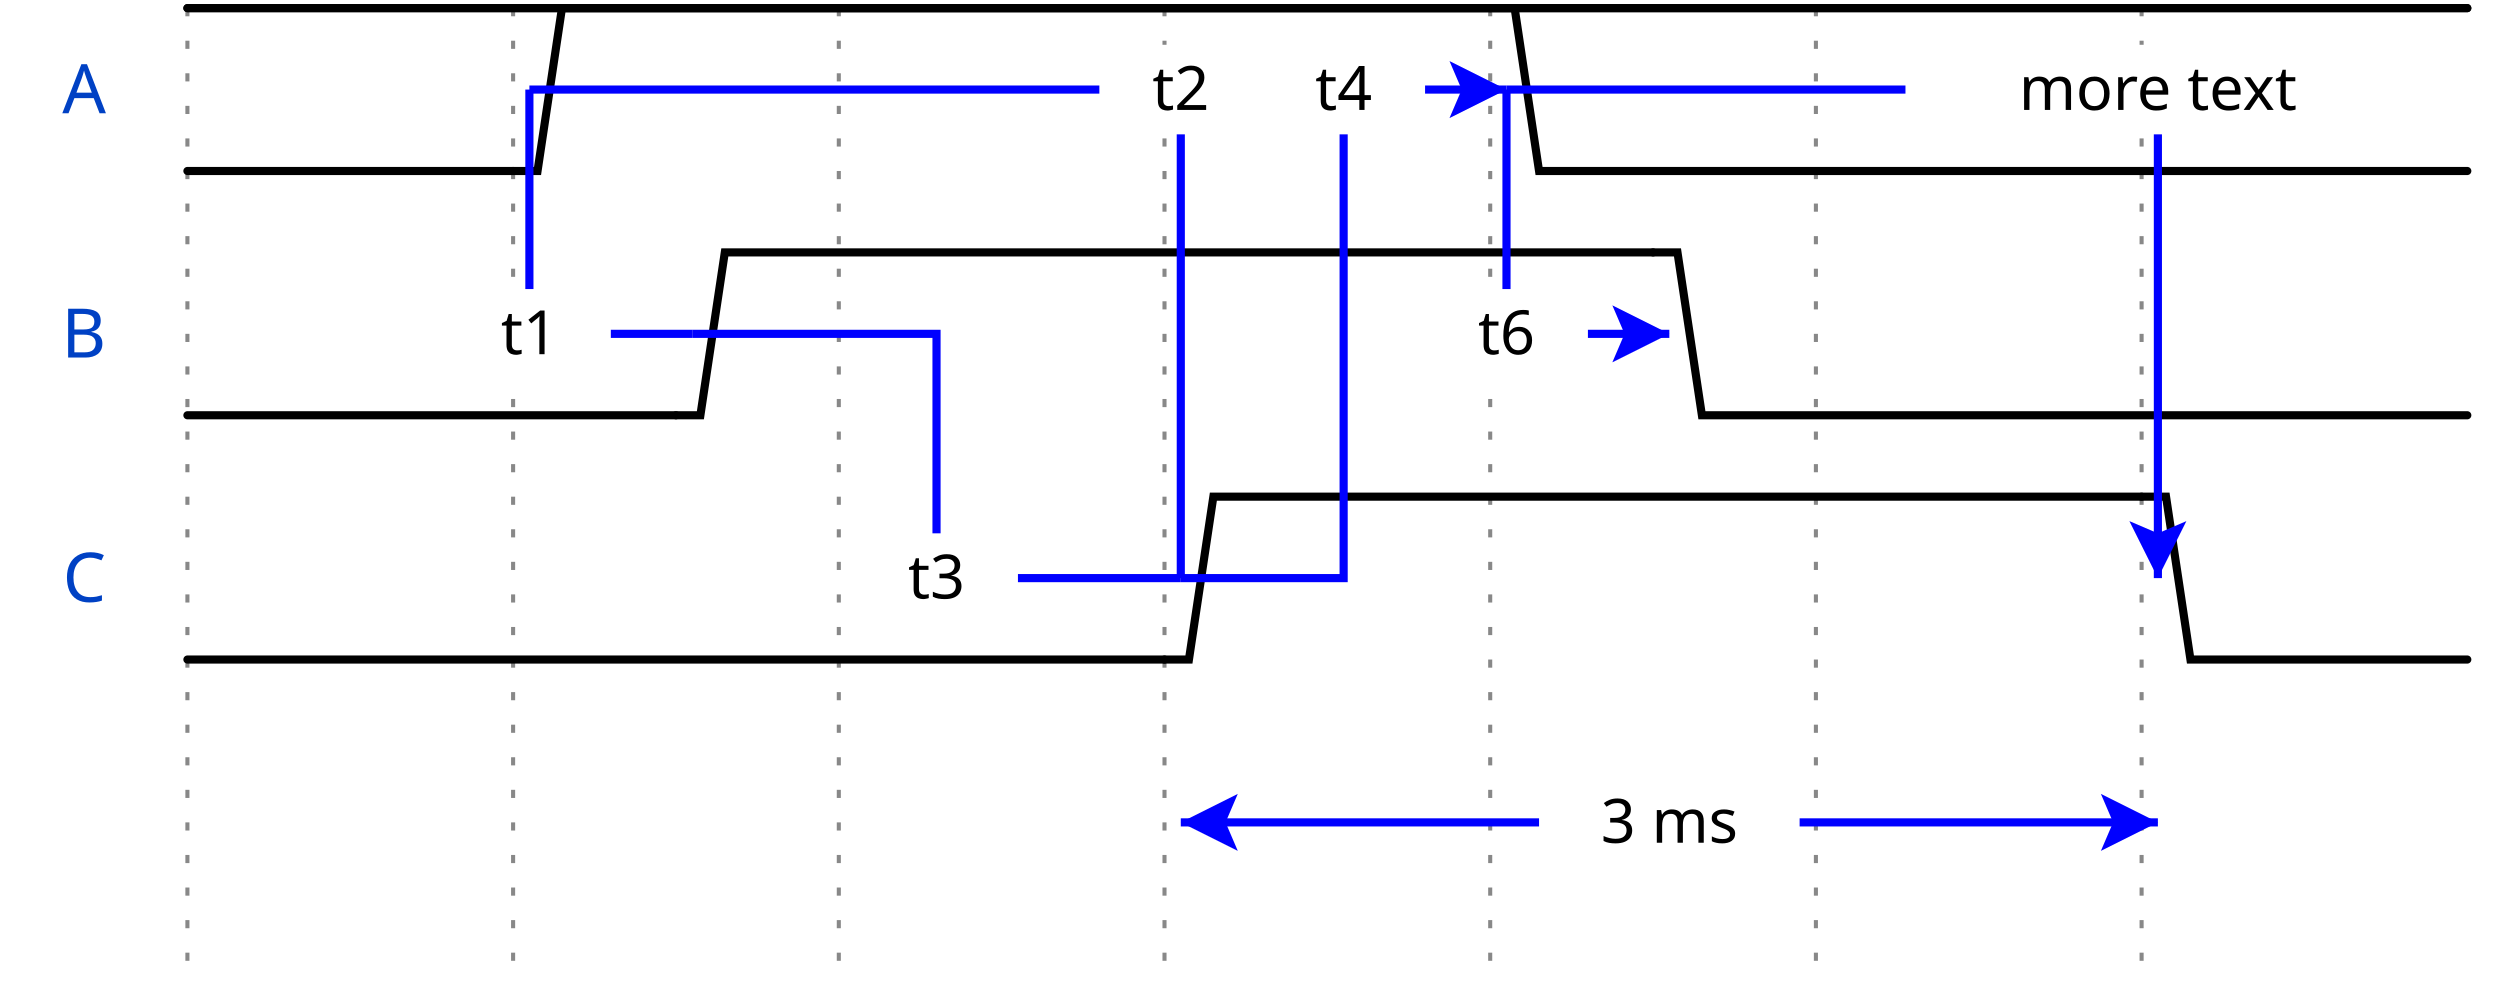
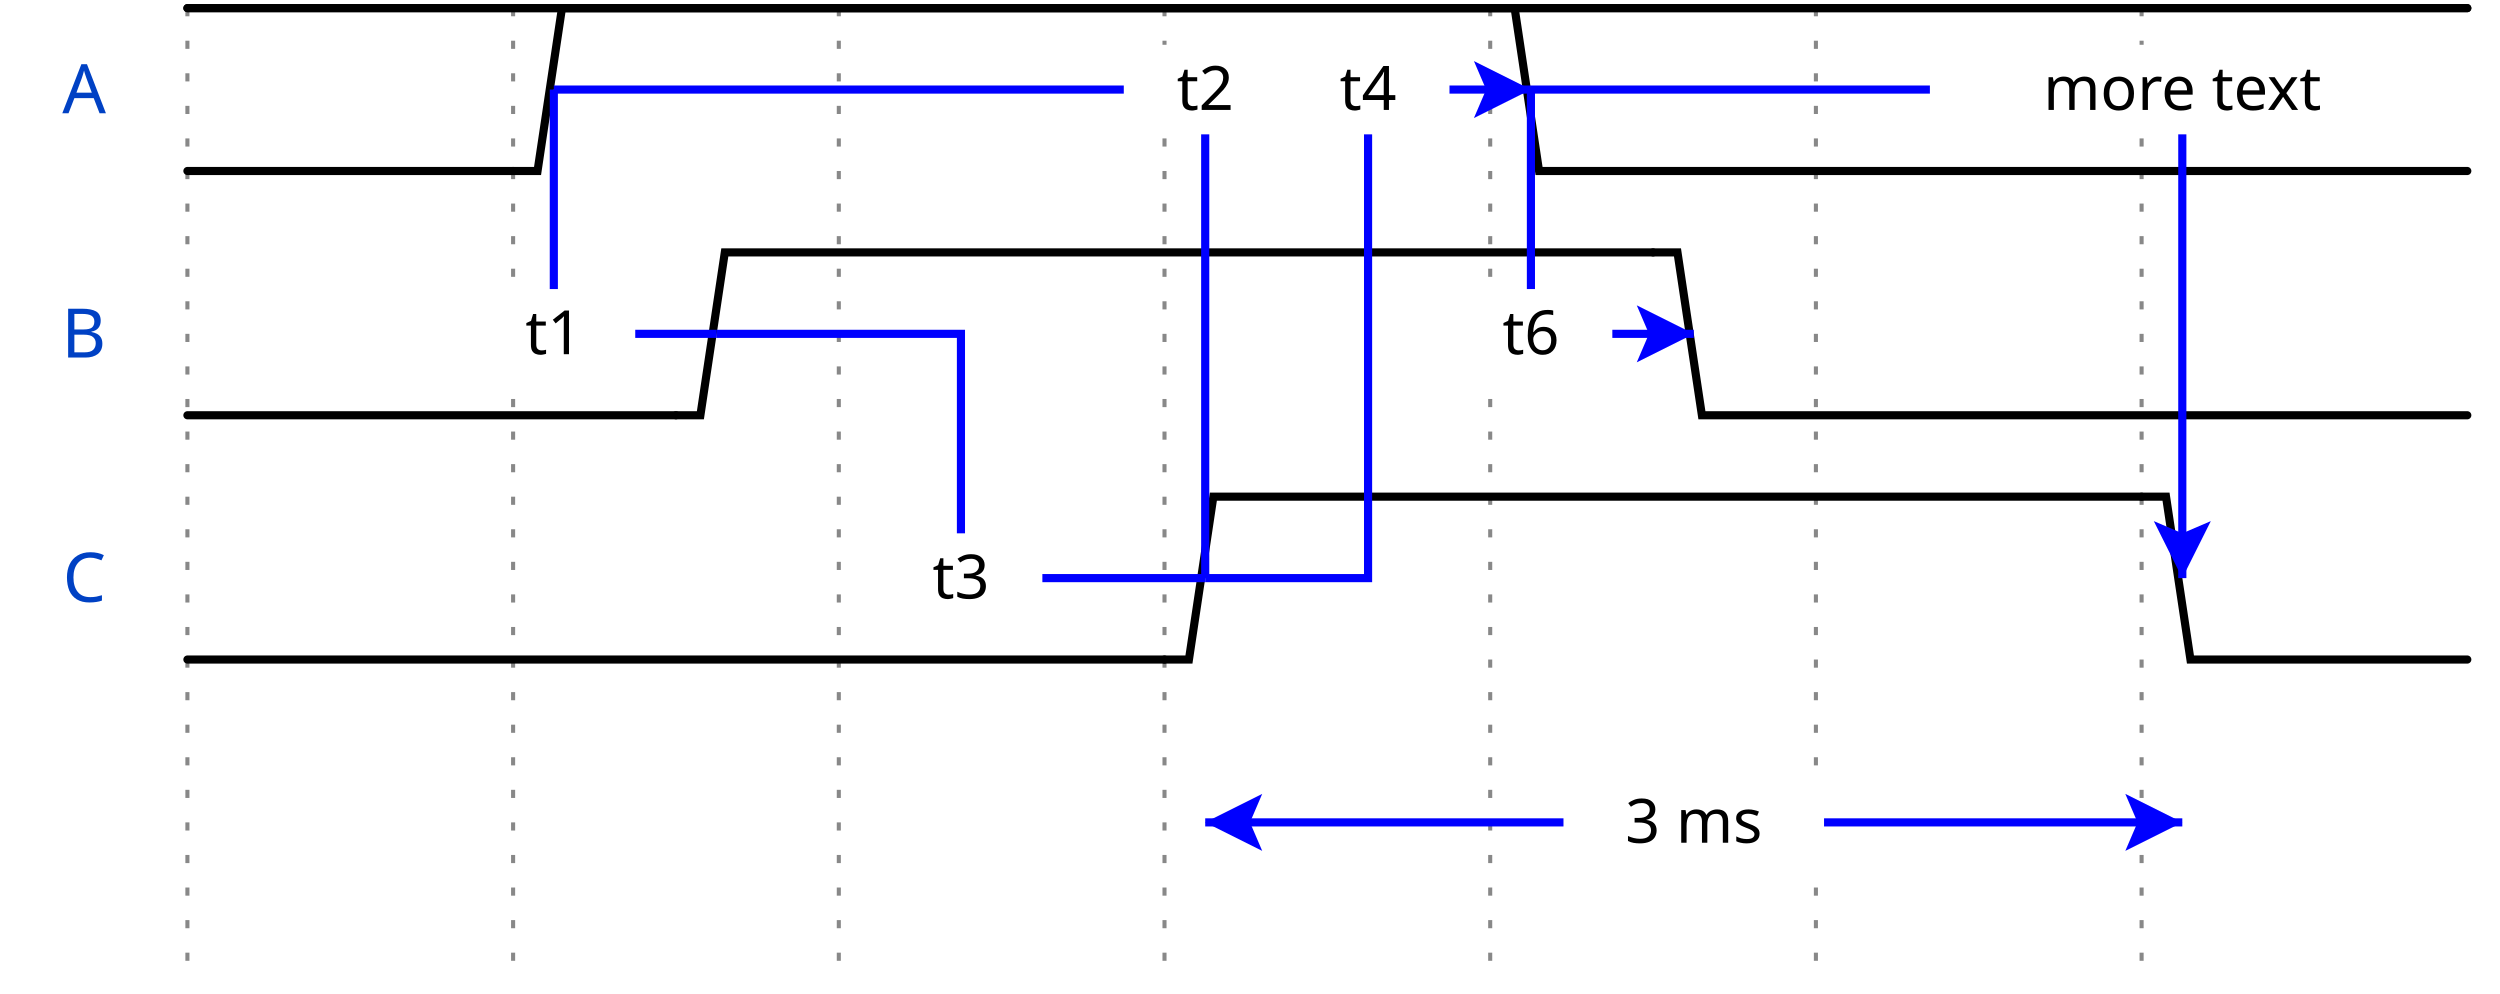
<svg xmlns="http://www.w3.org/2000/svg" width="302" height="120.0" viewBox="-1 -1 303 122.0">
  <style>
.title {fill: rgba(0, 65, 196, 255);font-weight: 500;font-size: 0.700em;font-family: Fira Mono;text-align: right;text-anchor: end;dominant-baseline: middle;alignment-baseline: central;}
.text {fill: rgba(0, 0, 0, 255);font-size: 0.900em;font-style: normal;font-variant: normal;font-weight: 500;font-stretch: normal;text-align: center;font-family: Fira Mono;}
.attr {fill: rgba(0, 0, 0, 255);font-size: 9.000px;font-style: normal;font-variant: normal;font-weight: 200;font-stretch: normal;text-align: center;font-family: Fira Mono;text-anchor: middle;dominant-baseline: middle;alignment-baseline: central;}
.path {fill: none;stroke: rgba(0, 0, 0, 255);stroke-width: 1;stroke-linecap: round;stroke-linejoin: miter;stroke-miterlimit: 4;stroke-dasharray: none;}
.stripe {fill: none;stroke: rgba(0, 0, 0, 255);stroke-width: 0.5;stroke-linecap: round;stroke-linejoin: miter;stroke-miterlimit: 4;stroke-dasharray: none;}
.data {fill: rgba(0, 0, 0, 255);font-size: 0.400em;font-style: normal;font-variant: normal;font-weight: 500;font-stretch: normal;text-align: center;font-family: Fira Mono;text-anchor: middle;dominant-baseline: middle;alignment-baseline: central;}
.arrow {fill: rgba(0, 0, 0, 255);stroke: none;}
.hide {fill: rgba(255, 255, 255, 255);stroke: rgba(255, 255, 255, 255);stroke-width: 2;}
.hatch {fill: url(#diagonalHatch);}
.s2-polygon {fill: rgba(0, 0, 0, 0);stroke: none;}
.s3-polygon {fill: rgba(255, 255, 176, 255);stroke: none;}
.s4-polygon {fill: rgba(255, 224, 185, 255);stroke: none;}
.s5-polygon {fill: rgba(185, 224, 255, 255);stroke: none;}
.tick {stroke: rgba(136, 136, 136, 255);stroke-width: 0.5;stroke-dasharray: 1, 3;}
.big_gap {stroke: rgba(136, 136, 136, 255);stroke-width: 0.5;stroke-dasharray: none;}
.edge {fill: none;stroke: rgba(0, 0, 255, 255);stroke-width: 1;}
.edge-arrow {fill: rgba(0, 0, 255, 255);stroke: none;overflow: visible;}
.edge-text {font-family: Fira Mono;font-size: 0.625em;fill: rgba(0, 0, 0, 255);filter: #solid;transform: translate(0, 2.5px);text-anchor: middle;}
.edge-background {fill: rgba(255, 255, 255, 255);stroke: rgba(255, 255, 255, 255);stroke-width: 2;}
.border {stroke-width: 1.25;stroke: rgba(0, 0, 0, 255);}
.h1 {fill: rgba(0, 0, 0, 255);font-size: 15.258px;font-weight: bold;font-family: Fira Mono;text-align: left;dominant-baseline: middle;}
.h2 {fill: rgba(0, 0, 0, 255);font-size: 12.208px;font-weight: bold;font-family: Fira Mono;text-align: left;dominant-baseline: middle;}
.h3 {fill: rgba(0, 0, 0, 255);font-size: 9.767px;font-weight: bold;font-family: Fira Mono;text-align: left;dominant-baseline: middle;}
.h4 {fill: rgba(0, 0, 0, 255);font-size: 7.817px;font-weight: bold;font-family: Fira Mono;text-align: left;dominant-baseline: middle;}
.h5 {fill: rgba(0, 0, 0, 255);font-size: 6.250px;font-weight: bold;font-family: Fira Mono;text-align: left;dominant-baseline: middle;}
.h6 {fill: rgba(0, 0, 0, 255);font-size: 5.000px;font-weight: bold;font-family: Fira Mono;text-align: left;dominant-baseline: middle;}
.reg-data {fill: rgba(0, 0, 0, 255);font-size: 0.800em;font-style: normal;font-variant: normal;font-weight: 500;font-stretch: normal;text-align: center;font-family: Fira Mono;text-anchor: middle;dominant-baseline: middle;alignment-baseline: central;}
.reg-pos {fill: rgba(0, 0, 0, 255);font-size: 0.600em;font-style: normal;font-variant: normal;font-weight: 500;font-stretch: normal;text-align: center;font-family: Fira Mono;text-anchor: middle;dominant-baseline: middle;alignment-baseline: central;}</style>
  <defs>
    <pattern id="diagonalHatch" width="5" height="5" patternTransform="rotate(45 0 0)" patternUnits="userSpaceOnUse">
      <line x1="0" y1="0" x2="0" y2="5" style="stroke:black; stroke-width:1" />
    </pattern>
    <marker id="arrow" viewBox="0 0 10 10" refX="10" refY="5" markerWidth="7" markerHeight="7" markerUnits="userSpaceOnUse" orient="auto-start-reverse" style="fill:#00F;">
      <path d="M 0 0 L 10 5 L 0 10 z" />
    </marker>
    <filter x="0" y="0" width="1" height="1" id="solid">
      <feFlood flood-color="white" />
      <feComposite in="SourceGraphic" />
    </filter>
  </defs>
  <g id="a">
    <g id="ticks_14" transform="translate(20, 0)">
      <path d="M0,0 L0,120.0" class="tick" style="fill: none;" />
      <path d="M40,0 L40,120.0" class="tick" style="fill: none;" />
      <path d="M80,0 L80,120.0" class="tick" style="fill: none;" />
      <path d="M120,0 L120,120.0" class="tick" style="fill: none;" />
      <path d="M160,0 L160,120.0" class="tick" style="fill: none;" />
      <path d="M200,0 L200,120.0" class="tick" style="fill: none;" />
      <path d="M240,0 L240,120.0" class="tick" style="fill: none;" />
    </g>
    <g id="A" transform="translate(20, 0)">
      <text x="-10" y="10" class="title" style="stroke: none;">A</text>
      <g data-symbol="BRICKS.zero" transform="translate(0, 0)" class="s2">
        <path d="M0,20 L3,20 L6,20 L40,20" class="path" style="fill: none;" />
      </g>
      <g data-symbol="BRICKS.one" transform="translate(40, 0)" class="s2">
        <path d="M0,20 L3,20 L6,0 L120,0" class="path" style="fill: none;" />
      </g>
      <g data-symbol="BRICKS.zero" transform="translate(160, 0)" class="s2">
        <path d="M0,0 L3,0 L6,20 L120,20" class="path" style="fill: none;" />
      </g>
    </g>
    <g id="B" transform="translate(20, 30.0)">
      <text x="-10" y="10" class="title" style="stroke: none;">B</text>
      <g data-symbol="BRICKS.zero" transform="translate(0, 0)" class="s2">
        <path d="M0,20 L3,20 L6,20 L60.0,20" class="path" style="fill: none;" />
      </g>
      <g data-symbol="BRICKS.one" transform="translate(60.0, 0)" class="s2">
        <path d="M0,20 L3,20 L6,0 L120,0" class="path" style="fill: none;" />
      </g>
      <g data-symbol="BRICKS.zero" transform="translate(180.0, 0)" class="s2">
        <path d="M0,0 L3,0 L6,20 L100.0,20" class="path" style="fill: none;" />
      </g>
    </g>
    <g id="C" transform="translate(20, 60.0)">
      <text x="-10" y="10" class="title" style="stroke: none;">C</text>
      <g data-symbol="BRICKS.zero" transform="translate(0, 0)" class="s2">
        <path d="M0,20 L3,20 L6,20 L120,20" class="path" style="fill: none;" />
      </g>
      <g data-symbol="BRICKS.one" transform="translate(120, 0)" class="s2">
        <path d="M0,20 L3,20 L6,0 L120,0" class="path" style="fill: none;" />
      </g>
      <g data-symbol="BRICKS.zero" transform="translate(240, 0)" class="s2">
        <path d="M0,0 L3,0 L6,20 L40,20" class="path" style="fill: none;" />
      </g>
    </g>
  </g>
-   <path d="M82.0,40.0 L62.0,40.0 62.0,10.0" class="edge" style="fill: none;" />
-   <polygon points="0,0 0,9 18,9 18,0 0,0 " class="edge-background" style="" transform="translate(53.0, 35.5)" />
-   <text x="62" y="40" class="edge-text" style="stroke: none;"> t1</text>
-   <path d="M62.0,10.0 L142.0,10.0 142.0,70.0" class="edge" style="fill: none;" />
-   <polygon points="0,0 0,9 18,9 18,0 0,0 " class="edge-background" style="" transform="translate(133.0, 5.5)" />
-   <text x="142" y="10" class="edge-text" style="stroke: none;"> t2</text>
-   <path d="M82.0,40.0 L112.0,40.0 112.0,70.0 142.0,70.0" class="edge" style="fill: none;" />
-   <polygon points="0,0 0,9 18,9 18,0 0,0 " class="edge-background" style="" transform="translate(103.0, 65.5)" />
-   <text x="112" y="70" class="edge-text" style="stroke: none;"> t3</text>
-   <path d="M142.0,70.0 L162.0,70.0 162.0,10.0 182.0,10.0" class="edge" style="fill: none;" />
-   <path d="M-3.5 -3.5 L0 3.5 L3.5 -3.5 L0 -2 L-3.5 -3.5" transform="translate(178.5, 10.0) rotate(-90.0, 0, 0)" class="edge-arrow" style="" />
-   <polygon points="0,0 0,9 18,9 18,0 0,0 " class="edge-background" style="" transform="translate(153.0, 5.5)" />
-   <text x="162" y="10" class="edge-text" style="stroke: none;"> t4</text>
-   <path d="M182.0,10.0 L262.0,10.0 262.0,70.0" class="edge" style="fill: none;" />
-   <path d="M-3.5 -3.5 L0 3.5 L3.5 -3.5 L0 -2 L-3.5 -3.5" transform="translate(262, 66.5) rotate(0, 0, 0)" class="edge-arrow" style="" />
-   <polygon points="0,0 0,9 60,9 60,0 0,0 " class="edge-background" style="" transform="translate(232.0, 5.5)" />
-   <text x="262" y="10" class="edge-text" style="stroke: none;"> more text</text>
-   <path d="M182.0,10.0 L182.0,40.0 202.0,40.0" class="edge" style="fill: none;" />
-   <path d="M-3.5 -3.5 L0 3.5 L3.5 -3.5 L0 -2 L-3.5 -3.5" transform="translate(198.5, 40.0) rotate(-90.0, 0, 0)" class="edge-arrow" style="" />
-   <polygon points="0,0 0,9 18,9 18,0 0,0 " class="edge-background" style="" transform="translate(173.0, 35.5)" />
-   <text x="182" y="40" class="edge-text" style="stroke: none;"> t6</text>
+   <path d="M85.0,40.0 L65.0,40.0 65.0,10.0" class="edge" style="fill: none;" />
+   <polygon points="0,0 0,9 18,9 18,0 0,0 " class="edge-background" style="" transform="translate(56.0, 35.5)" />
+   <text x="65" y="40" class="edge-text" style="stroke: none;"> t1</text>
+   <path d="M65.0,10.0 L145.0,10.0 145.0,70.0" class="edge" style="fill: none;" />
+   <polygon points="0,0 0,9 18,9 18,0 0,0 " class="edge-background" style="" transform="translate(136.0, 5.5)" />
+   <text x="145" y="10" class="edge-text" style="stroke: none;"> t2</text>
+   <path d="M85.0,40.0 L115.0,40.0 115.0,70.0 145.0,70.0" class="edge" style="fill: none;" />
+   <polygon points="0,0 0,9 18,9 18,0 0,0 " class="edge-background" style="" transform="translate(106.0, 65.5)" />
+   <text x="115" y="70" class="edge-text" style="stroke: none;"> t3</text>
+   <path d="M145.0,70.0 L165.0,70.0 165.0,10.0 185.0,10.0" class="edge" style="fill: none;" />
+   <path d="M-3.5 -3.5 L0 3.5 L3.5 -3.5 L0 -2 L-3.5 -3.5" transform="translate(181.5, 10.0) rotate(-90.0, 0, 0)" class="edge-arrow" style="" />
+   <polygon points="0,0 0,9 18,9 18,0 0,0 " class="edge-background" style="" transform="translate(156.0, 5.5)" />
+   <text x="165" y="10" class="edge-text" style="stroke: none;"> t4</text>
+   <path d="M185.0,10.0 L265.0,10.0 265.0,70.0" class="edge" style="fill: none;" />
+   <path d="M-3.5 -3.5 L0 3.5 L3.5 -3.5 L0 -2 L-3.5 -3.5" transform="translate(265, 66.5) rotate(0, 0, 0)" class="edge-arrow" style="" />
+   <polygon points="0,0 0,9 60,9 60,0 0,0 " class="edge-background" style="" transform="translate(235.0, 5.5)" />
+   <text x="265" y="10" class="edge-text" style="stroke: none;"> more text</text>
+   <path d="M185.0,10.0 L185.0,40.0 205.0,40.0" class="edge" style="fill: none;" />
+   <path d="M-3.5 -3.5 L0 3.5 L3.5 -3.5 L0 -2 L-3.5 -3.5" transform="translate(201.5, 40.0) rotate(-90.0, 0, 0)" class="edge-arrow" style="" />
+   <polygon points="0,0 0,9 18,9 18,0 0,0 " class="edge-background" style="" transform="translate(176.0, 35.5)" />
+   <text x="185" y="40" class="edge-text" style="stroke: none;"> t6</text>
  <path d="M20,0.0 L300,0.0" class="path" style="fill: none;" />
  <path d="M20,0.0 L300,0.0" class="path" style="fill: none;" />
-   <path d="M142.0,100.0 L262.0,100.0" class="edge" style="fill: none;" />
-   <path d="M-3.5 -3.5 L0 3.5 L3.5 -3.5 L0 -2 L-3.5 -3.5" transform="translate(145.5, 100.0) rotate(90.00015, 0, 0)" class="edge-arrow" style="" />
-   <path d="M-3.5 -3.5 L0 3.5 L3.5 -3.5 L0 -2 L-3.5 -3.5" transform="translate(258.5, 100.0) rotate(-90.0, 0, 0)" class="edge-arrow" style="" />
-   <polygon points="0,0 0,9 30,9 30,0 0,0 " class="edge-background" style="" transform="translate(187.0, 95.5)" />
-   <text x="202" y="100" class="edge-text" style="stroke: none;"> 3 ms</text>
+   <path d="M145.0,100.0 L265.0,100.0" class="edge" style="fill: none;" />
+   <path d="M-3.5 -3.5 L0 3.5 L3.5 -3.5 L0 -2 L-3.5 -3.5" transform="translate(148.5, 100.0) rotate(90.00015, 0, 0)" class="edge-arrow" style="" />
+   <path d="M-3.5 -3.5 L0 3.5 L3.5 -3.5 L0 -2 L-3.5 -3.5" transform="translate(261.5, 100.0) rotate(-90.0, 0, 0)" class="edge-arrow" style="" />
+   <polygon points="0,0 0,9 30,9 30,0 0,0 " class="edge-background" style="" transform="translate(190.0, 95.5)" />
+   <text x="205" y="100" class="edge-text" style="stroke: none;"> 3 ms</text>
</svg>
